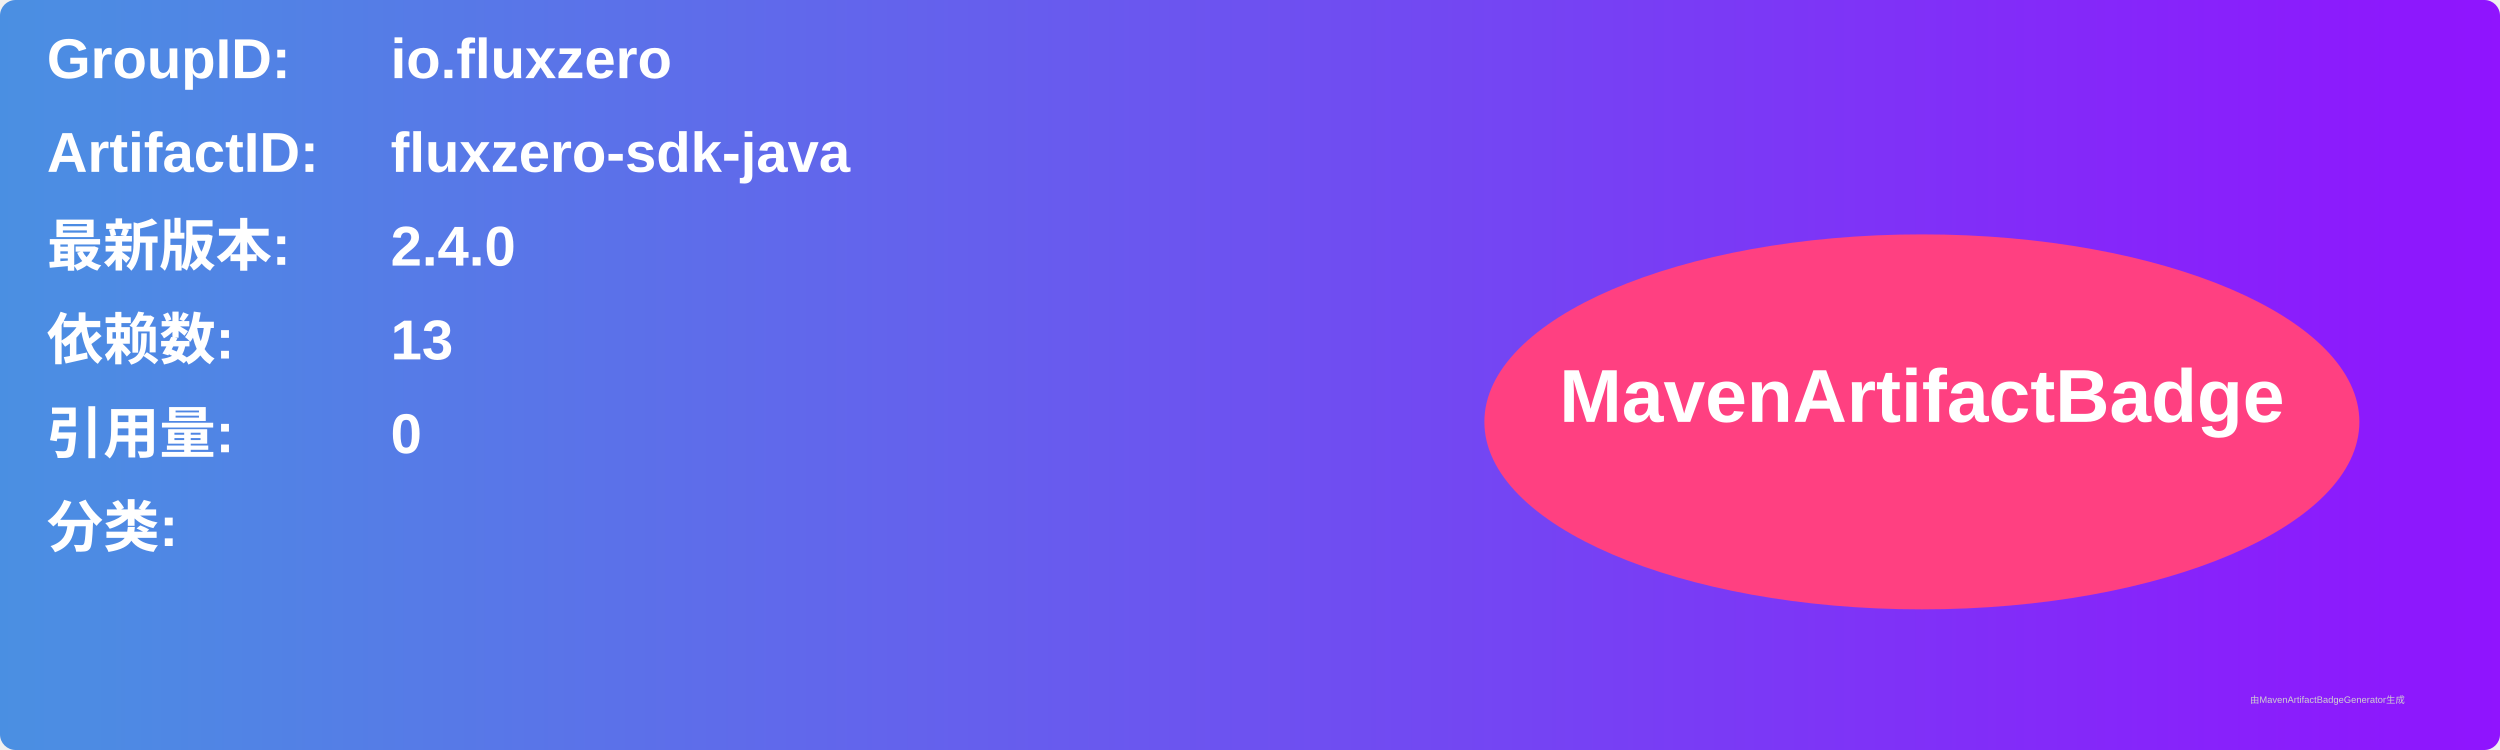
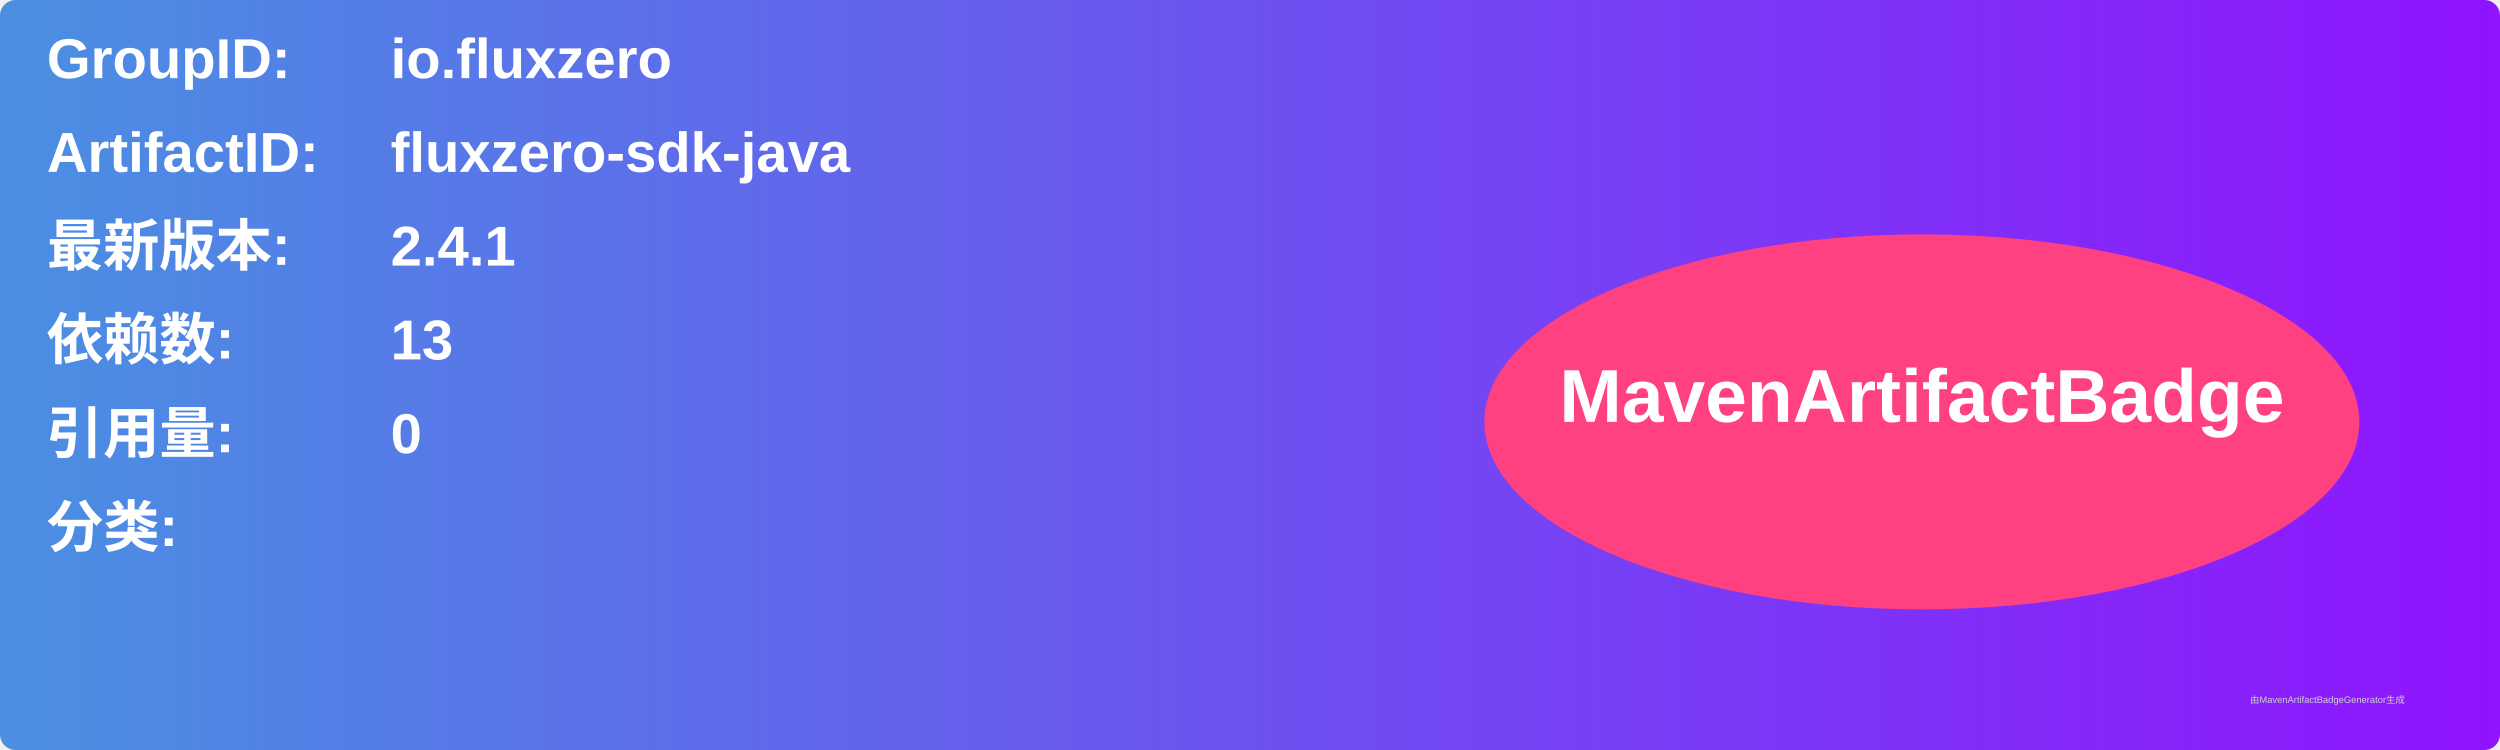
<svg xmlns="http://www.w3.org/2000/svg" width="800" height="240" viewBox="0 0 800 240">
  <linearGradient id="grad" x1="0%" y1="0%" x2="100%" y2="0%">
    <stop offset="0%" stop-color="#4a90e2" />
    <stop offset="100%" stop-color="#9013fe" />
  </linearGradient>
  <rect width="100%" height="100%" rx="5" ry="5" fill="url(#grad)" />
  <g transform="translate(15, 15)">
    <text x="0" y="10" font-family="Arial" font-size="18" fill="white" font-weight="bold" width="260">GroupID:</text>
    <text x="110" y="10" font-family="Arial" font-size="18" fill="white" font-weight="bold" width="460">io.fluxzero</text>
    <text x="0" y="40" font-family="Arial" font-size="18" fill="white" font-weight="bold" width="260">ArtifactID:</text>
    <text x="110" y="40" font-family="Arial" font-size="18" fill="white" font-weight="bold" width="460">fluxzero-sdk-java</text>
    <text x="0" y="70" font-family="Arial" font-size="18" fill="white" font-weight="bold">最新版本:</text>
    <text x="110" y="70" font-family="Arial" font-size="18" fill="white" font-weight="bold">
-       <tspan font-weight="bold">2.4.0</tspan>
+       <tspan font-weight="bold">2.4.1</tspan>
    </text>
    <text x="0" y="100" font-family="Arial" font-size="18" fill="white" font-weight="bold">依赖数: </text>
    <text x="110" y="100" font-family="Arial" font-size="18" fill="white">
      <tspan font-weight="bold">13</tspan>
    </text>
    <text x="0" y="130" font-family="Arial" font-size="18" fill="white" font-weight="bold">引用量: </text>
    <text x="110" y="130" font-family="Arial" font-size="18" fill="white">
      <tspan font-weight="bold">0</tspan>
    </text>
    <text x="0" y="160" font-family="Arial" font-size="18" fill="white" font-weight="bold">分类:</text>
    <text x="10" y="190" font-family="Arial" font-size="10" fill="white">
      <tspan font-weight="bold" />
    </text>
    <ellipse cx="600" cy="120" rx="140" ry="60" fill="#ff4081" />
    <text x="600" y="120" text-anchor="middle" font-family="Arial" font-size="24" fill="white" font-weight="bold">MavenArtifactBadge</text>
  </g>
  <text x="720" y="225" font-family="Arial" font-size="3" fill="#d0d0d0">由MavenArtifactBadgeGenerator生成</text>
</svg>
